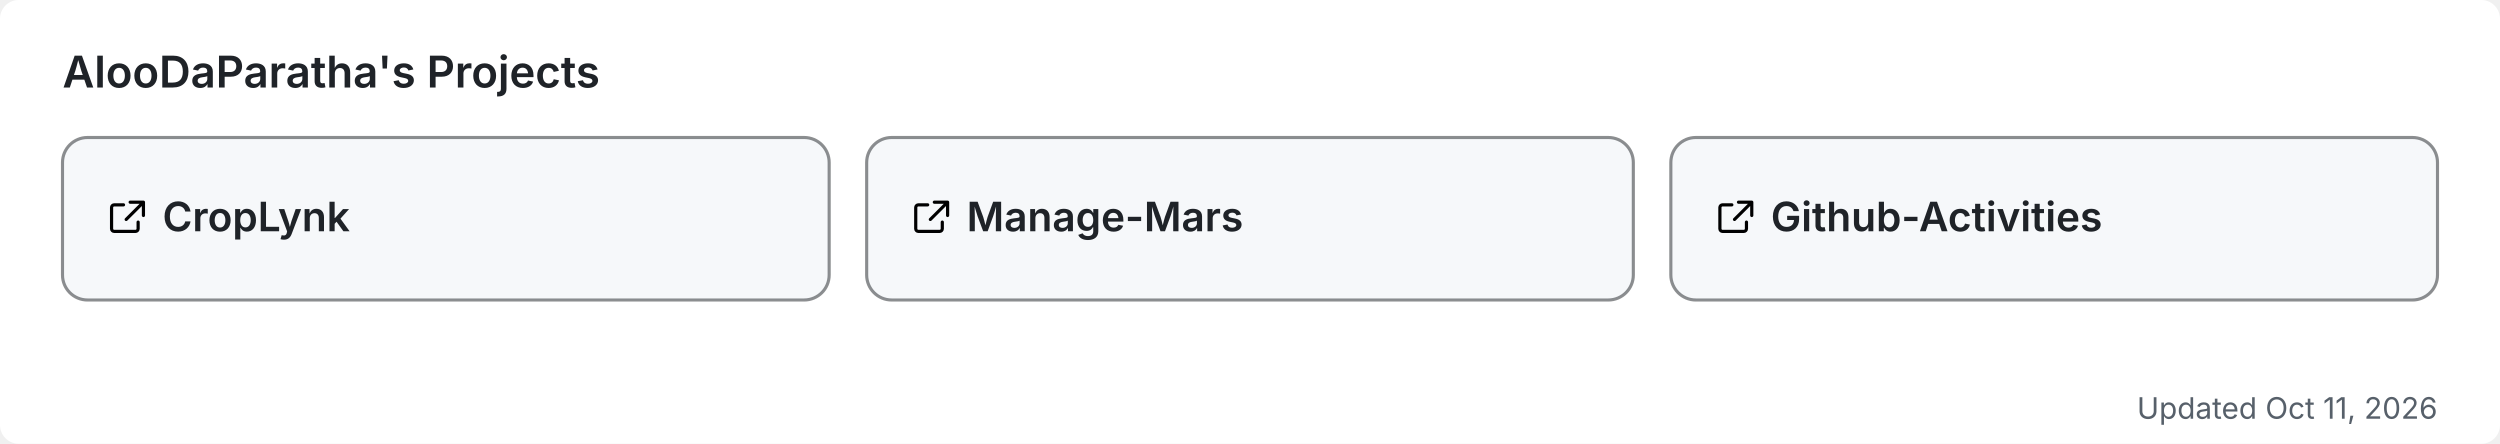
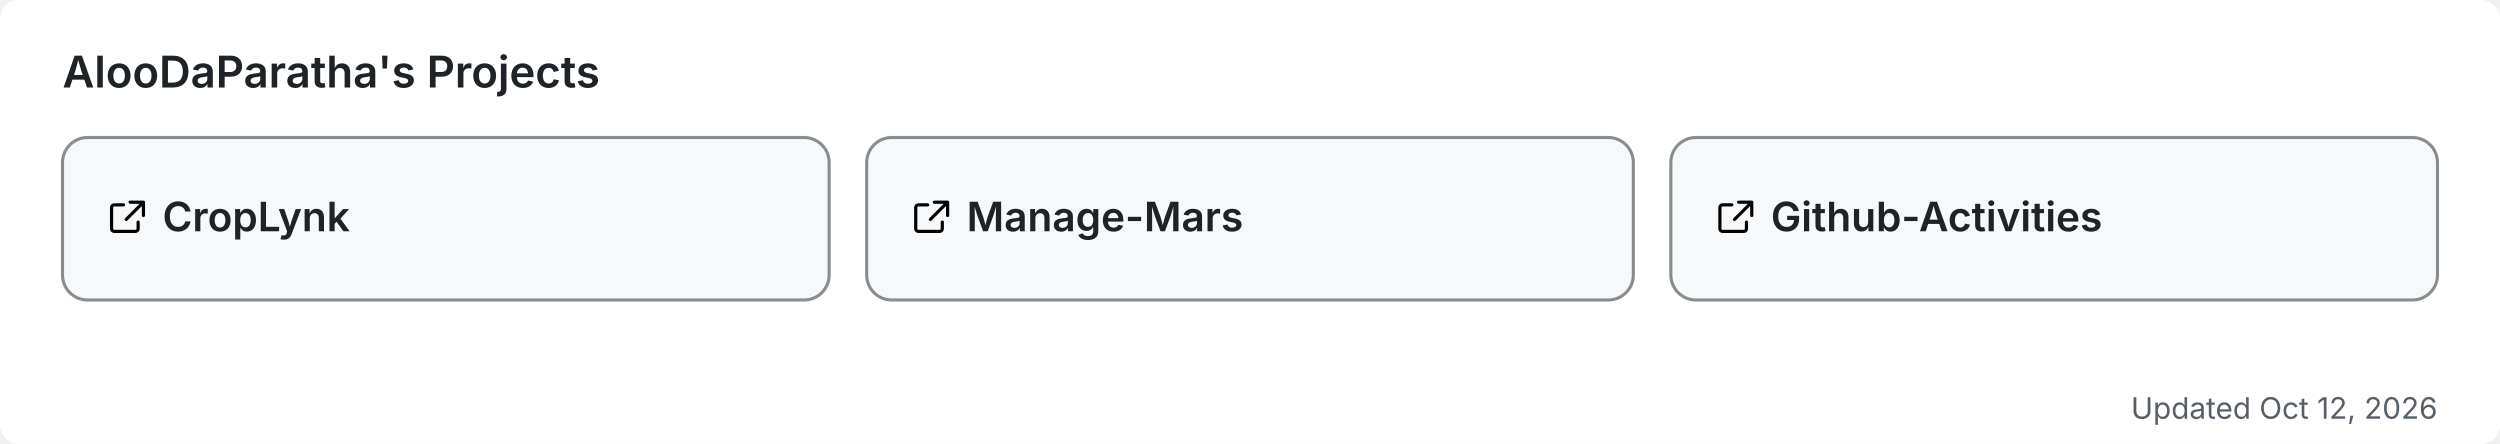
<svg xmlns="http://www.w3.org/2000/svg" width="800" height="142" viewBox="0 0 800 142" role="img" aria-label="AlooDaParatha's pinned GitHub projects">
  <rect width="800" height="142" rx="6" fill="#ffffff" />
  <text x="20" y="28" font-size="14" font-weight="600" fill="#1f2328" font-family="-apple-system,BlinkMacSystemFont,'Segoe UI',sans-serif">AlooDaParatha's Projects</text>
  <a href="https://github.com/AlooDaParatha/CropLynk" target="_blank">
    <g>
      <rect x="20" y="44" width="245.333" height="52" rx="8" fill="#f6f8fa" stroke="rgba(27,31,35,0.5)" stroke-width="1" />
      <g fill="#1f2328" transform="translate(34,63) scale(0.85)">
        <path d="M6.5 3H3a1 1 0 0 0-1 1v8a1 1 0 0 0 1 1h8a1 1 0 0 0 1-1V9.5M9 2h5v5M13.5 2.5l-6 6" fill="none" stroke="currentColor" stroke-width="1.2" stroke-linecap="round" stroke-linejoin="round" />
      </g>
      <text x="52" y="74" font-size="13" font-weight="600" fill="#1f2328" font-family="-apple-system,BlinkMacSystemFont,'Segoe UI',sans-serif">CropLynk</text>
    </g>
  </a>
  <a href="https://github.com/AlooDaParatha/Manage-Mars" target="_blank">
    <g>
      <rect x="277.333" y="44" width="245.333" height="52" rx="8" fill="#f6f8fa" stroke="rgba(27,31,35,0.5)" stroke-width="1" />
      <g fill="#1f2328" transform="translate(291.3333,63) scale(0.85)">
        <path d="M6.5 3H3a1 1 0 0 0-1 1v8a1 1 0 0 0 1 1h8a1 1 0 0 0 1-1V9.5M9 2h5v5M13.5 2.5l-6 6" fill="none" stroke="currentColor" stroke-width="1.2" stroke-linecap="round" stroke-linejoin="round" />
      </g>
      <text x="309.333" y="74" font-size="13" font-weight="600" fill="#1f2328" font-family="-apple-system,BlinkMacSystemFont,'Segoe UI',sans-serif">Manage-Mars</text>
    </g>
  </a>
  <a href="https://github.com/AlooDaParatha/Github-Activities" target="_blank">
    <g>
      <rect x="534.667" y="44" width="245.333" height="52" rx="8" fill="#f6f8fa" stroke="rgba(27,31,35,0.5)" stroke-width="1" />
      <g fill="#1f2328" transform="translate(548.6667,63) scale(0.85)">
        <path d="M6.5 3H3a1 1 0 0 0-1 1v8a1 1 0 0 0 1 1h8a1 1 0 0 0 1-1V9.5M9 2h5v5M13.5 2.5l-6 6" fill="none" stroke="currentColor" stroke-width="1.2" stroke-linecap="round" stroke-linejoin="round" />
      </g>
      <text x="566.667" y="74" font-size="13" font-weight="600" fill="#1f2328" font-family="-apple-system,BlinkMacSystemFont,'Segoe UI',sans-serif">Github-Activities</text>
    </g>
  </a>
-   <text x="780" y="134" font-size="9.5" fill="#57606a" text-anchor="end" font-family="-apple-system,BlinkMacSystemFont,'Segoe UI',sans-serif">Updated Oct 11, 2026</text>
+   <text x="780" y="134" font-size="9.5" fill="#57606a" text-anchor="end" font-family="-apple-system,BlinkMacSystemFont,'Segoe UI',sans-serif">Updated Oct 12, 2026</text>
</svg>
